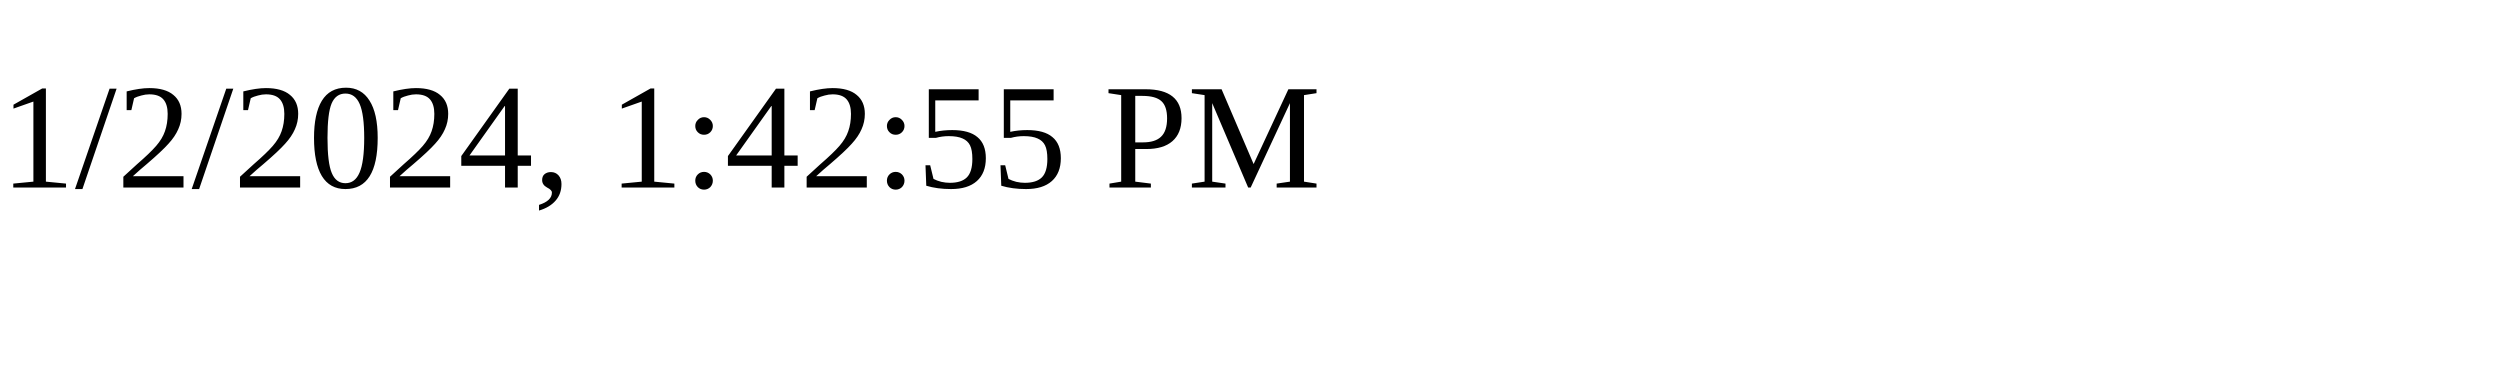
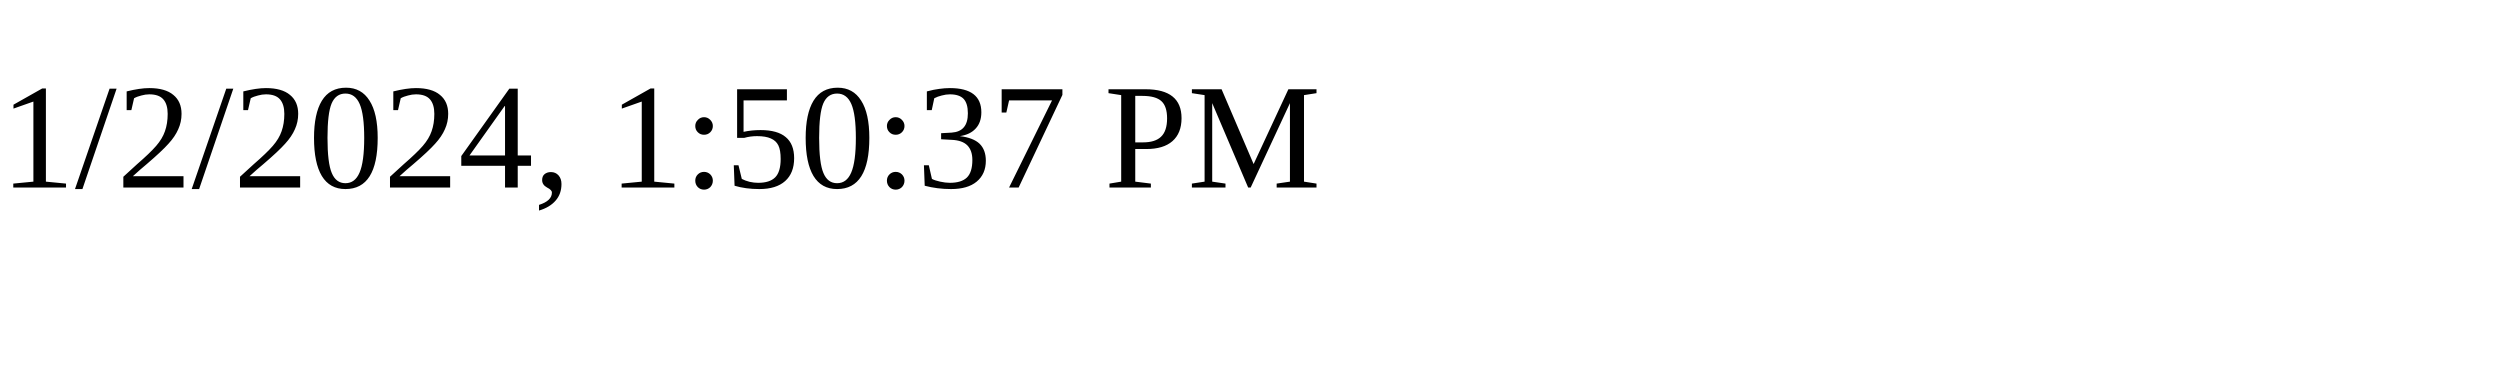
<svg xmlns="http://www.w3.org/2000/svg" height="30" width="200">
-   <text x="0" y="15">1/2/2024, 1:42:55 PM</text>
+   <text x="0" y="15">1/2/2024, 1:50:37 PM</text>
</svg>
